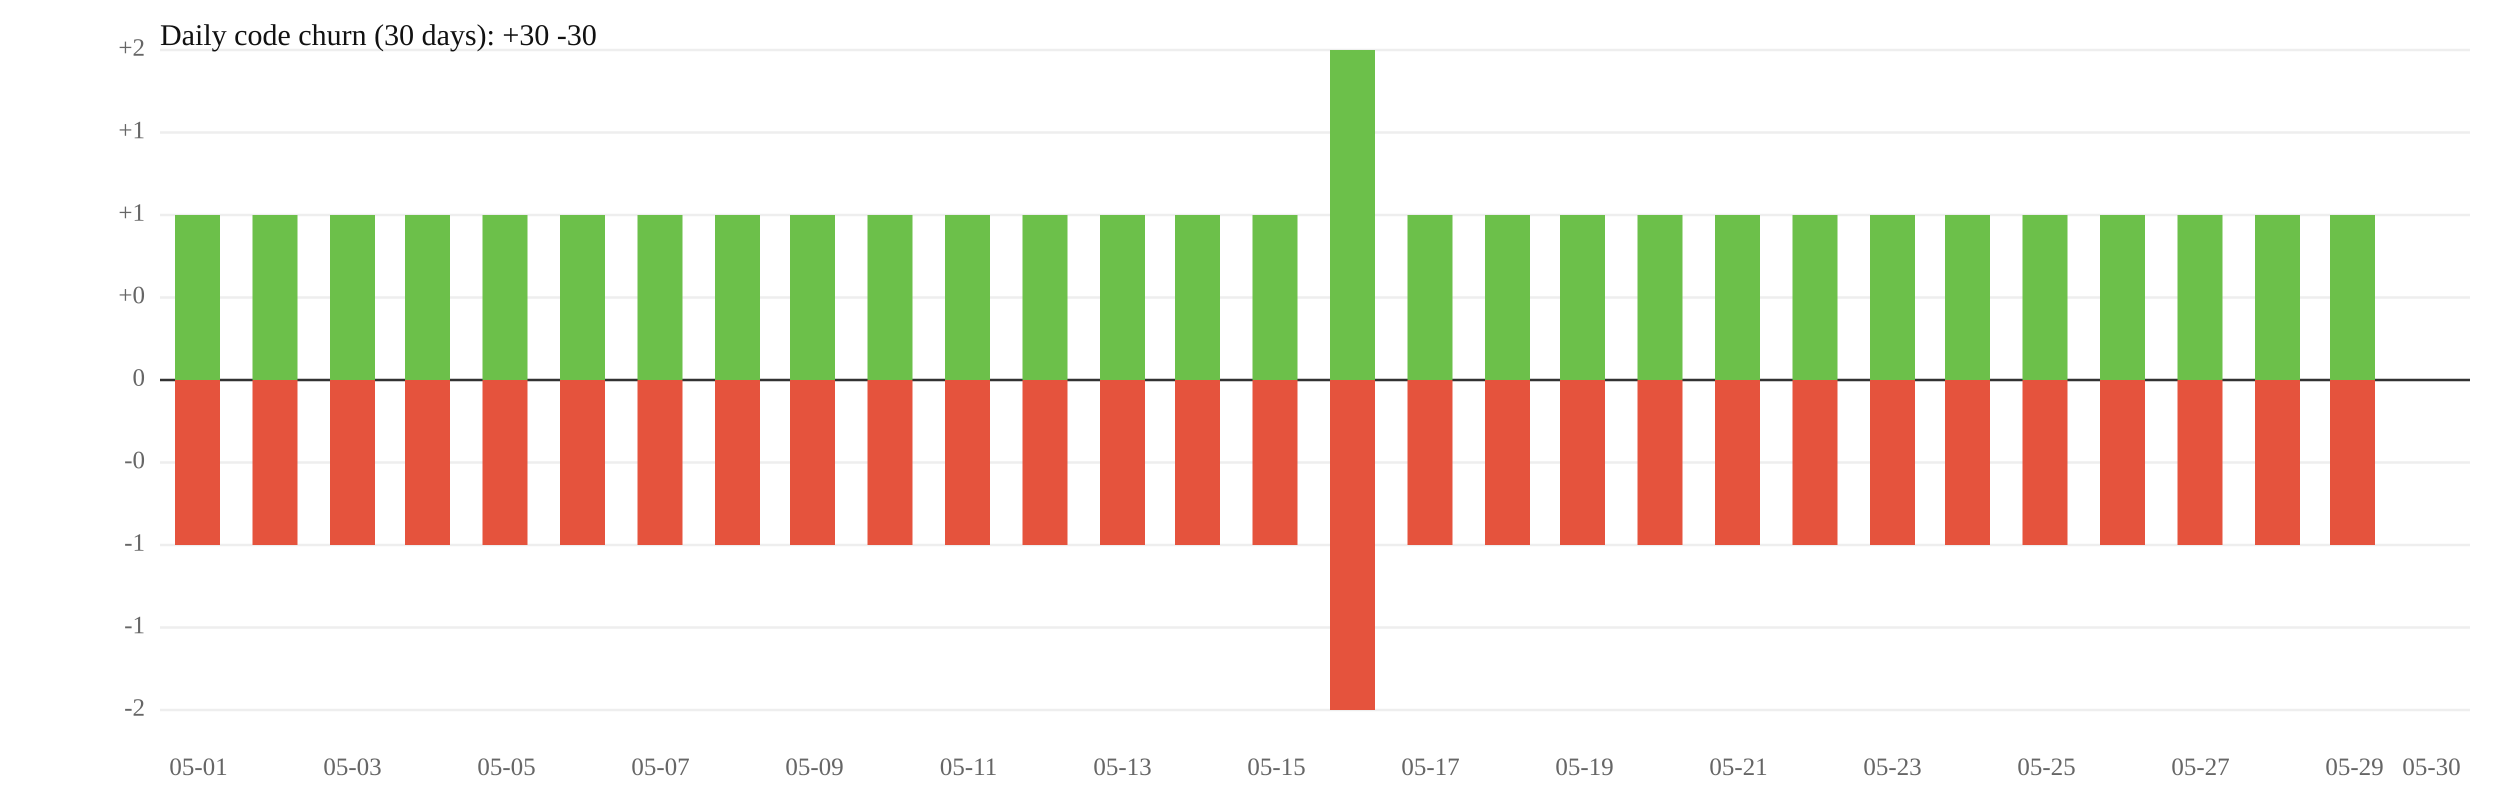
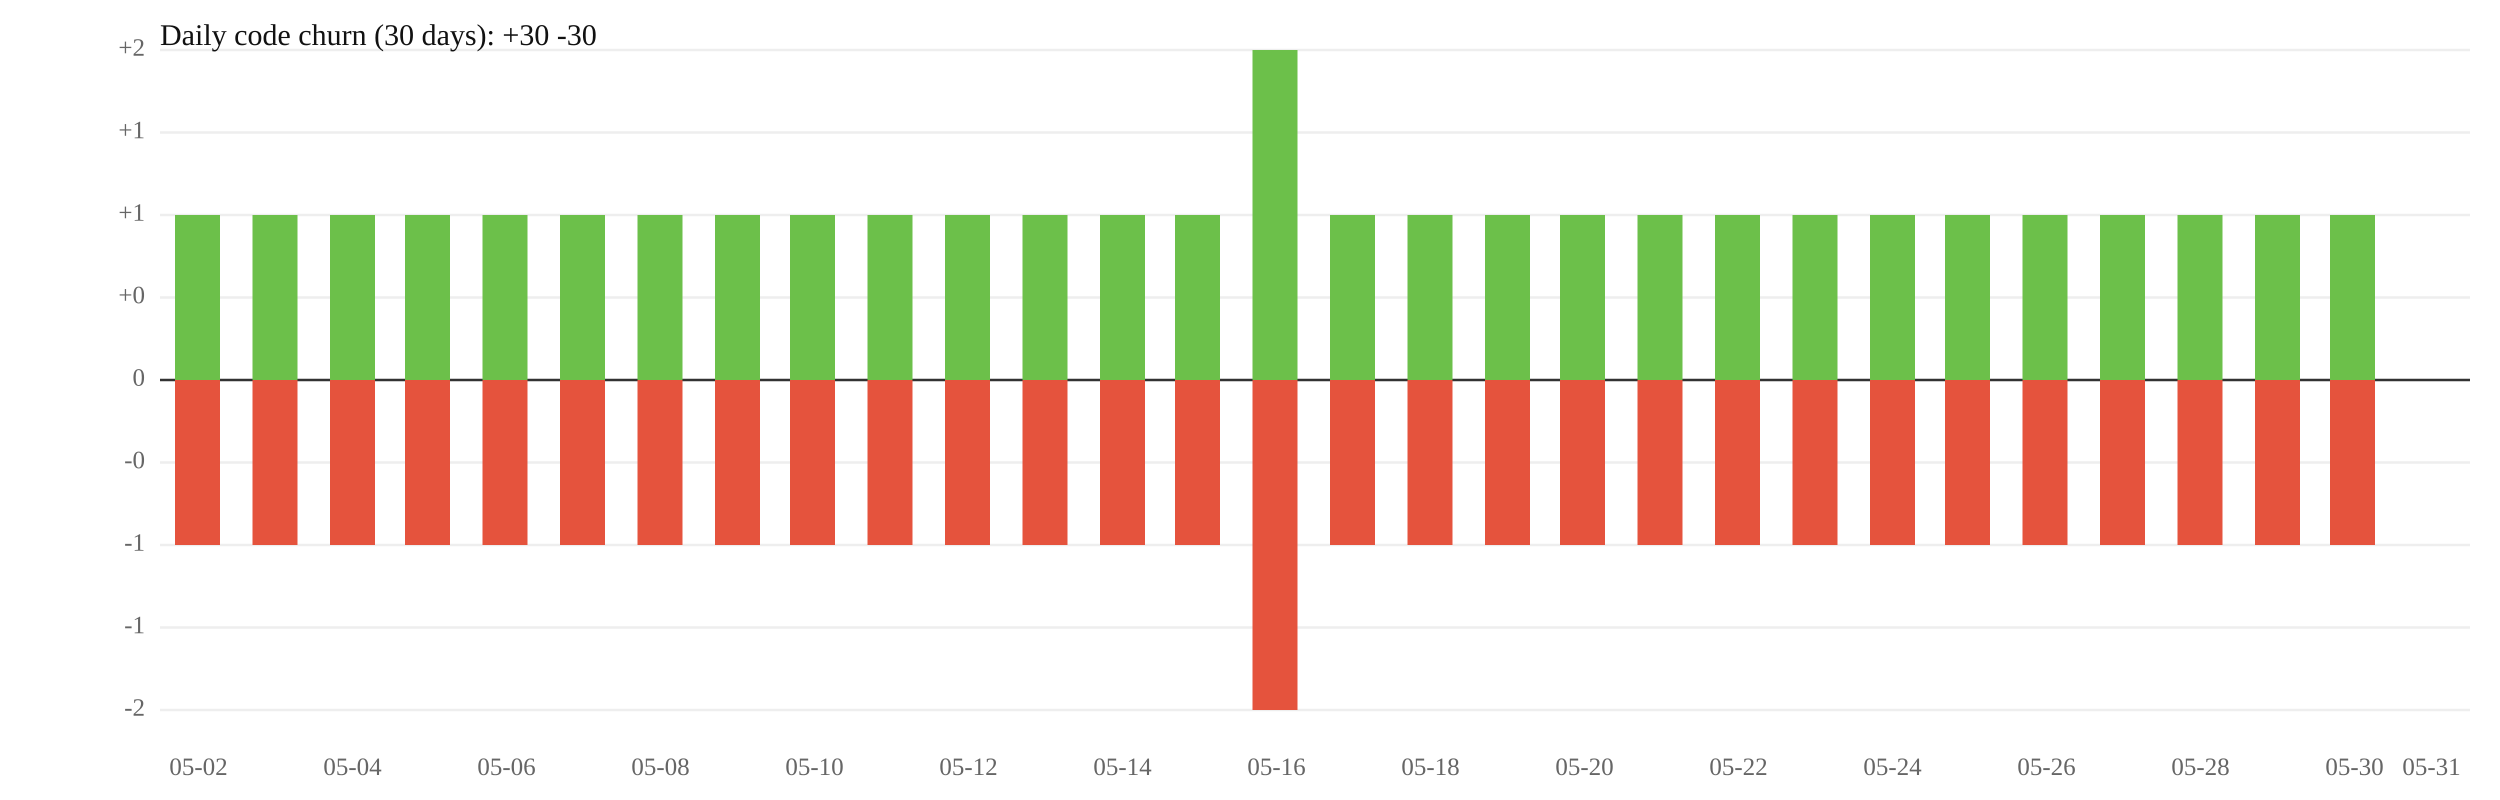
<svg xmlns="http://www.w3.org/2000/svg" width="1000" height="320" viewBox="0 0 1000 320">
  <rect width="100%" height="100%" fill="white" />
  <line x1="64" y1="119" x2="988" y2="119" stroke="#eee" />
  <line x1="64" y1="185" x2="988" y2="185" stroke="#eee" />
  <text x="58" y="119" font-size="10" text-anchor="end" dominant-baseline="middle" fill="#666">+0</text>
  <text x="58" y="185" font-size="10" text-anchor="end" dominant-baseline="middle" fill="#666">-0</text>
  <line x1="64" y1="86" x2="988" y2="86" stroke="#eee" />
  <line x1="64" y1="218" x2="988" y2="218" stroke="#eee" />
  <text x="58" y="86" font-size="10" text-anchor="end" dominant-baseline="middle" fill="#666">+1</text>
  <text x="58" y="218" font-size="10" text-anchor="end" dominant-baseline="middle" fill="#666">-1</text>
  <line x1="64" y1="53" x2="988" y2="53" stroke="#eee" />
  <line x1="64" y1="251" x2="988" y2="251" stroke="#eee" />
  <text x="58" y="53" font-size="10" text-anchor="end" dominant-baseline="middle" fill="#666">+1</text>
  <text x="58" y="251" font-size="10" text-anchor="end" dominant-baseline="middle" fill="#666">-1</text>
  <line x1="64" y1="20" x2="988" y2="20" stroke="#eee" />
  <line x1="64" y1="284" x2="988" y2="284" stroke="#eee" />
  <text x="58" y="20" font-size="10" text-anchor="end" dominant-baseline="middle" fill="#666">+2</text>
  <text x="58" y="284" font-size="10" text-anchor="end" dominant-baseline="middle" fill="#666">-2</text>
  <line x1="64" y1="152" x2="988" y2="152" stroke="#333" />
  <text x="58" y="152" font-size="10" text-anchor="end" dominant-baseline="middle" fill="#666">0</text>
  <rect x="70" y="86" width="18" height="66" fill="#6cc04a" />
  <rect x="70" y="152" width="18" height="66" fill="#e5533d" />
  <rect x="101" y="86" width="18" height="66" fill="#6cc04a" />
  <rect x="101" y="152" width="18" height="66" fill="#e5533d" />
  <rect x="132" y="86" width="18" height="66" fill="#6cc04a" />
  <rect x="132" y="152" width="18" height="66" fill="#e5533d" />
  <rect x="162" y="86" width="18" height="66" fill="#6cc04a" />
  <rect x="162" y="152" width="18" height="66" fill="#e5533d" />
  <rect x="193" y="86" width="18" height="66" fill="#6cc04a" />
  <rect x="193" y="152" width="18" height="66" fill="#e5533d" />
  <rect x="224" y="86" width="18" height="66" fill="#6cc04a" />
  <rect x="224" y="152" width="18" height="66" fill="#e5533d" />
  <rect x="255" y="86" width="18" height="66" fill="#6cc04a" />
  <rect x="255" y="152" width="18" height="66" fill="#e5533d" />
  <rect x="286" y="86" width="18" height="66" fill="#6cc04a" />
  <rect x="286" y="152" width="18" height="66" fill="#e5533d" />
  <rect x="316" y="86" width="18" height="66" fill="#6cc04a" />
  <rect x="316" y="152" width="18" height="66" fill="#e5533d" />
  <rect x="347" y="86" width="18" height="66" fill="#6cc04a" />
  <rect x="347" y="152" width="18" height="66" fill="#e5533d" />
  <rect x="378" y="86" width="18" height="66" fill="#6cc04a" />
  <rect x="378" y="152" width="18" height="66" fill="#e5533d" />
  <rect x="409" y="86" width="18" height="66" fill="#6cc04a" />
  <rect x="409" y="152" width="18" height="66" fill="#e5533d" />
  <rect x="440" y="86" width="18" height="66" fill="#6cc04a" />
  <rect x="440" y="152" width="18" height="66" fill="#e5533d" />
  <rect x="470" y="86" width="18" height="66" fill="#6cc04a" />
  <rect x="470" y="152" width="18" height="66" fill="#e5533d" />
-   <rect x="501" y="86" width="18" height="66" fill="#6cc04a" />
-   <rect x="501" y="152" width="18" height="66" fill="#e5533d" />
-   <rect x="532" y="20" width="18" height="132" fill="#6cc04a" />
-   <rect x="532" y="152" width="18" height="132" fill="#e5533d" />
+   <rect x="501" y="20" width="18" height="132" fill="#6cc04a" />
+   <rect x="501" y="152" width="18" height="132" fill="#e5533d" />
+   <rect x="532" y="86" width="18" height="66" fill="#6cc04a" />
+   <rect x="532" y="152" width="18" height="66" fill="#e5533d" />
  <rect x="563" y="86" width="18" height="66" fill="#6cc04a" />
  <rect x="563" y="152" width="18" height="66" fill="#e5533d" />
  <rect x="594" y="86" width="18" height="66" fill="#6cc04a" />
  <rect x="594" y="152" width="18" height="66" fill="#e5533d" />
  <rect x="624" y="86" width="18" height="66" fill="#6cc04a" />
  <rect x="624" y="152" width="18" height="66" fill="#e5533d" />
  <rect x="655" y="86" width="18" height="66" fill="#6cc04a" />
  <rect x="655" y="152" width="18" height="66" fill="#e5533d" />
  <rect x="686" y="86" width="18" height="66" fill="#6cc04a" />
  <rect x="686" y="152" width="18" height="66" fill="#e5533d" />
  <rect x="717" y="86" width="18" height="66" fill="#6cc04a" />
  <rect x="717" y="152" width="18" height="66" fill="#e5533d" />
  <rect x="748" y="86" width="18" height="66" fill="#6cc04a" />
  <rect x="748" y="152" width="18" height="66" fill="#e5533d" />
  <rect x="778" y="86" width="18" height="66" fill="#6cc04a" />
  <rect x="778" y="152" width="18" height="66" fill="#e5533d" />
  <rect x="809" y="86" width="18" height="66" fill="#6cc04a" />
  <rect x="809" y="152" width="18" height="66" fill="#e5533d" />
  <rect x="840" y="86" width="18" height="66" fill="#6cc04a" />
  <rect x="840" y="152" width="18" height="66" fill="#e5533d" />
  <rect x="871" y="86" width="18" height="66" fill="#6cc04a" />
  <rect x="871" y="152" width="18" height="66" fill="#e5533d" />
  <rect x="902" y="86" width="18" height="66" fill="#6cc04a" />
  <rect x="902" y="152" width="18" height="66" fill="#e5533d" />
  <rect x="932" y="86" width="18" height="66" fill="#6cc04a" />
  <rect x="932" y="152" width="18" height="66" fill="#e5533d" />
-   <text x="79.4" y="310" font-size="10" text-anchor="middle" fill="#666">05-01</text>
-   <text x="141.0" y="310" font-size="10" text-anchor="middle" fill="#666">05-03</text>
-   <text x="202.6" y="310" font-size="10" text-anchor="middle" fill="#666">05-05</text>
-   <text x="264.2" y="310" font-size="10" text-anchor="middle" fill="#666">05-07</text>
-   <text x="325.8" y="310" font-size="10" text-anchor="middle" fill="#666">05-09</text>
-   <text x="387.4" y="310" font-size="10" text-anchor="middle" fill="#666">05-11</text>
-   <text x="449.0" y="310" font-size="10" text-anchor="middle" fill="#666">05-13</text>
-   <text x="510.6" y="310" font-size="10" text-anchor="middle" fill="#666">05-15</text>
-   <text x="572.2" y="310" font-size="10" text-anchor="middle" fill="#666">05-17</text>
-   <text x="633.8" y="310" font-size="10" text-anchor="middle" fill="#666">05-19</text>
-   <text x="695.4" y="310" font-size="10" text-anchor="middle" fill="#666">05-21</text>
-   <text x="757.0" y="310" font-size="10" text-anchor="middle" fill="#666">05-23</text>
-   <text x="818.6" y="310" font-size="10" text-anchor="middle" fill="#666">05-25</text>
-   <text x="880.2" y="310" font-size="10" text-anchor="middle" fill="#666">05-27</text>
-   <text x="941.8" y="310" font-size="10" text-anchor="middle" fill="#666">05-29</text>
-   <text x="972.6" y="310" font-size="10" text-anchor="middle" fill="#666">05-30</text>
+   <text x="79.4" y="310" font-size="10" text-anchor="middle" fill="#666">05-02</text>
+   <text x="141.0" y="310" font-size="10" text-anchor="middle" fill="#666">05-04</text>
+   <text x="202.6" y="310" font-size="10" text-anchor="middle" fill="#666">05-06</text>
+   <text x="264.2" y="310" font-size="10" text-anchor="middle" fill="#666">05-08</text>
+   <text x="325.8" y="310" font-size="10" text-anchor="middle" fill="#666">05-10</text>
+   <text x="387.4" y="310" font-size="10" text-anchor="middle" fill="#666">05-12</text>
+   <text x="449.0" y="310" font-size="10" text-anchor="middle" fill="#666">05-14</text>
+   <text x="510.6" y="310" font-size="10" text-anchor="middle" fill="#666">05-16</text>
+   <text x="572.2" y="310" font-size="10" text-anchor="middle" fill="#666">05-18</text>
+   <text x="633.8" y="310" font-size="10" text-anchor="middle" fill="#666">05-20</text>
+   <text x="695.4" y="310" font-size="10" text-anchor="middle" fill="#666">05-22</text>
+   <text x="757.0" y="310" font-size="10" text-anchor="middle" fill="#666">05-24</text>
+   <text x="818.6" y="310" font-size="10" text-anchor="middle" fill="#666">05-26</text>
+   <text x="880.2" y="310" font-size="10" text-anchor="middle" fill="#666">05-28</text>
+   <text x="941.8" y="310" font-size="10" text-anchor="middle" fill="#666">05-30</text>
+   <text x="972.6" y="310" font-size="10" text-anchor="middle" fill="#666">05-31</text>
  <text x="64" y="18" font-size="12" fill="#111">Daily code churn (30 days): +30  -30</text>
</svg>
